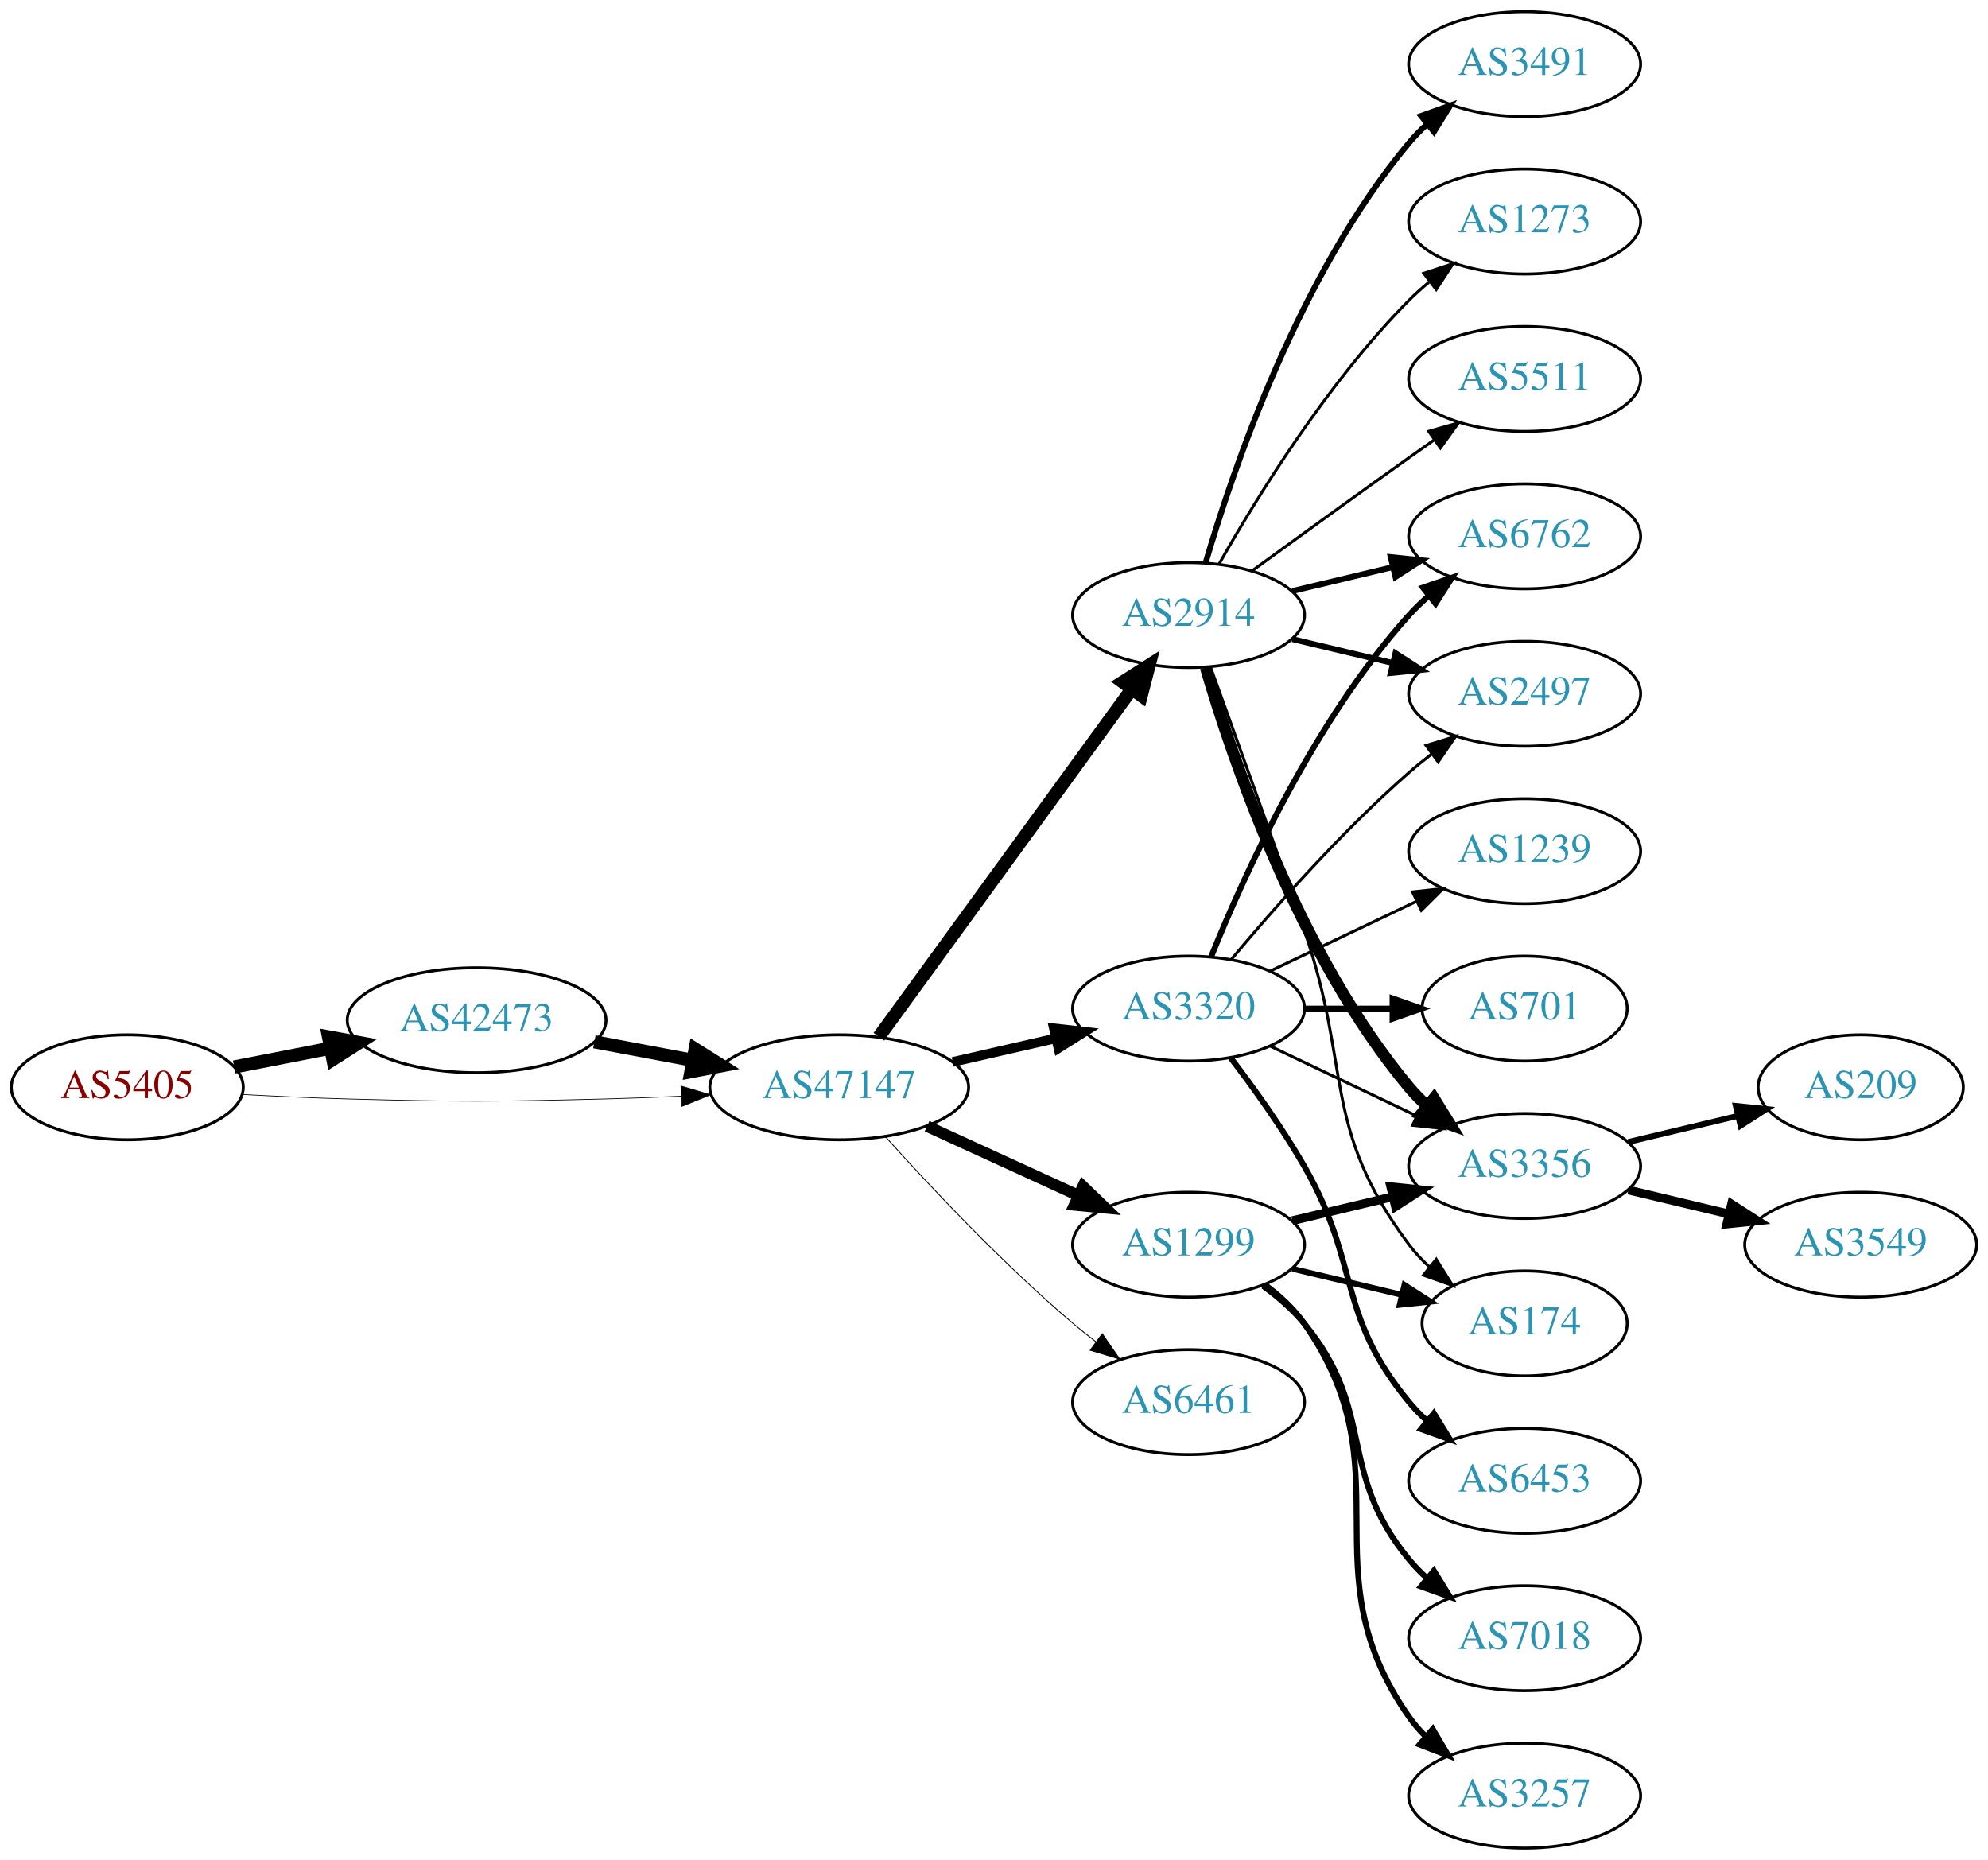
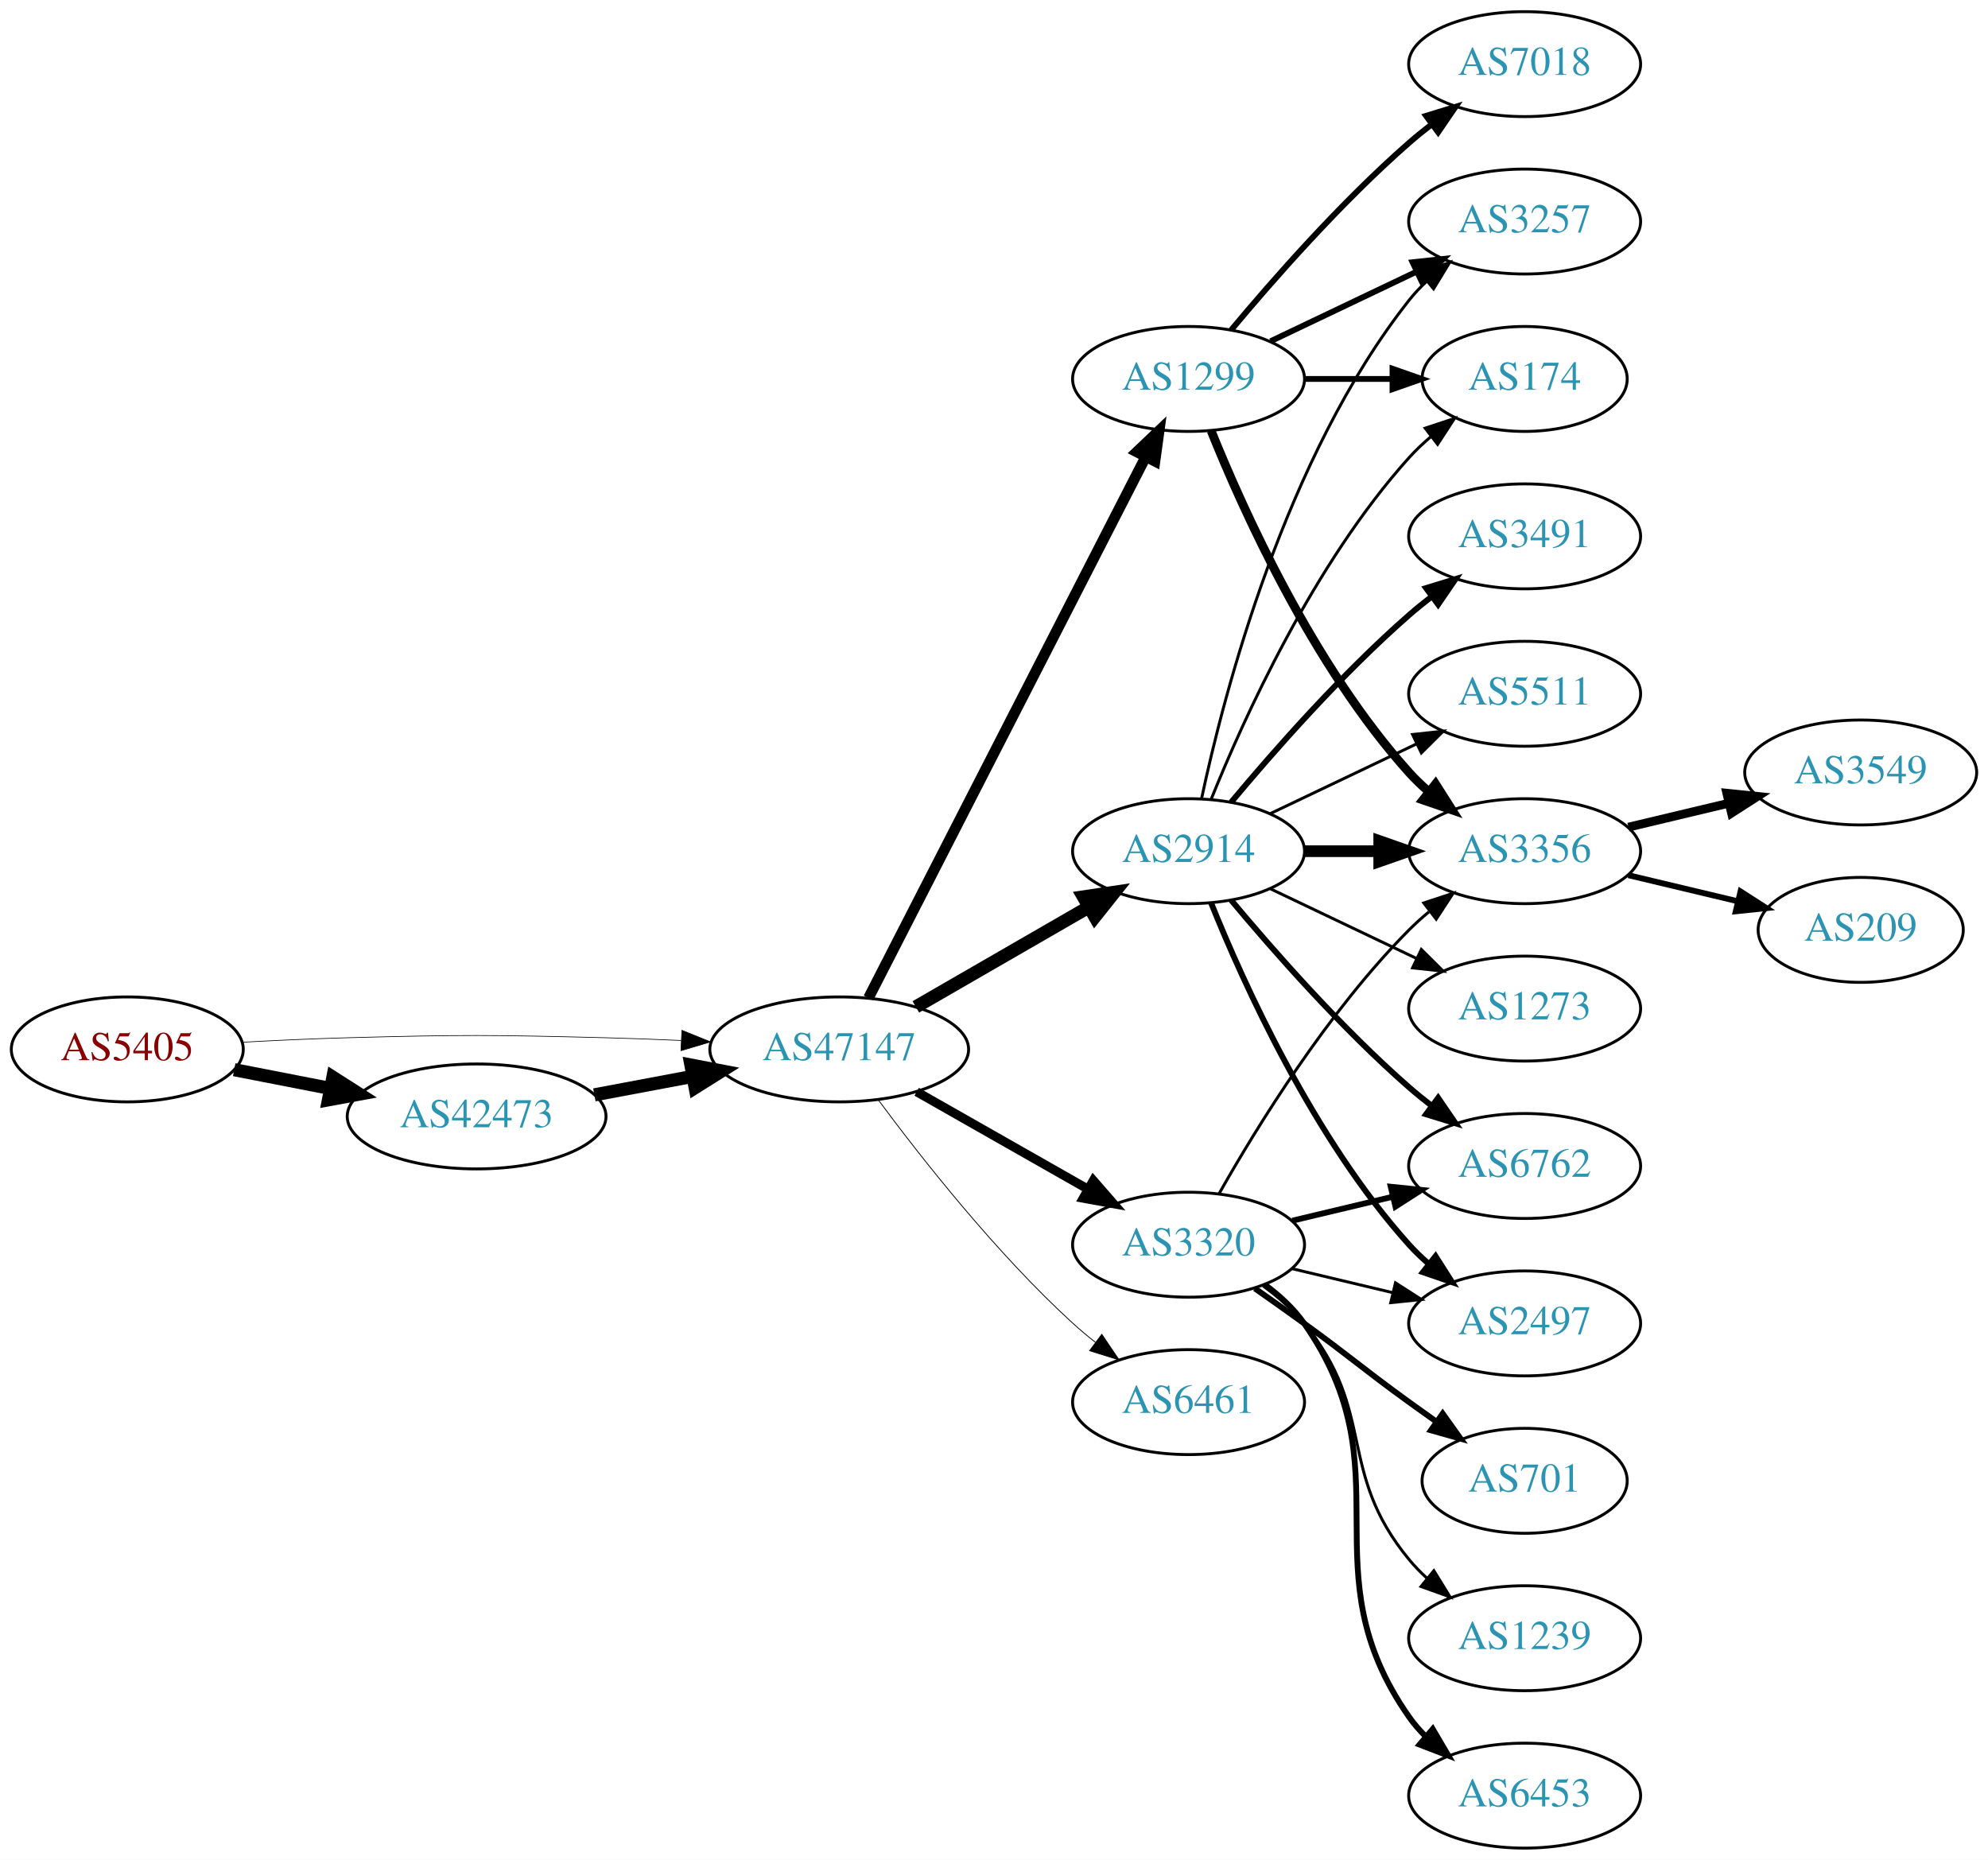
<svg xmlns="http://www.w3.org/2000/svg" xmlns:xlink="http://www.w3.org/1999/xlink" width="682pt" height="638pt" viewBox="0.00 0.00 681.96 638.00">
  <g id="graph0" class="graph" transform="scale(1 1) rotate(0) translate(4 634)">
    <polygon fill="white" stroke="none" points="-4,4 -4,-634 677.956,-634 677.956,4 -4,4" />
    <g id="node1" class="node">
      <g id="a_node1">
        <a xlink:href="/asn/5405" xlink:title="AS5405 ~ CSO.net Internet Services GmbH [AT]">
-           <ellipse fill="#ffffff" stroke="black" cx="39.647" cy="-261" rx="39.794" ry="18" />
-           <text text-anchor="middle" x="39.647" y="-257.3" font-family="Times,serif" font-size="14.00" fill="#880000">AS5405</text>
+           <ellipse fill="#ffffff" stroke="black" cx="39.647" cy="-274" rx="39.794" ry="18" />
+           <text text-anchor="middle" x="39.647" y="-270.3" font-family="Times,serif" font-size="14.00" fill="#880000">AS5405</text>
        </a>
      </g>
    </g>
    <g id="node2" class="node">
      <g id="a_node2">
        <a xlink:href="/asn/42473" xlink:title="AS42473 ~ ANEXIA Internetdienstleistungs GmbH [AT]">
-           <ellipse fill="#ffffff" stroke="black" cx="159.489" cy="-284" rx="44.393" ry="18" />
-           <text text-anchor="middle" x="159.489" y="-280.3" font-family="Times,serif" font-size="14.00" fill="#2c94b3">AS42473</text>
+           <ellipse fill="#ffffff" stroke="black" cx="159.489" cy="-251" rx="44.393" ry="18" />
+           <text text-anchor="middle" x="159.489" y="-247.3" font-family="Times,serif" font-size="14.00" fill="#2c94b3">AS42473</text>
        </a>
      </g>
    </g>
    <g id="edge1" class="edge">
-       <path fill="none" stroke="black" stroke-width="4.5" d="M76.323,-267.963C86.696,-269.988 98.214,-272.236 109.264,-274.392" />
-       <polygon fill="black" stroke="black" stroke-width="4.5" points="108.665,-278.287 119.234,-276.338 110.173,-270.558 108.665,-278.287" />
+       <path fill="none" stroke="black" stroke-width="4.5" d="M76.323,-267.037C86.696,-265.012 98.214,-262.764 109.264,-260.608" />
+       <polygon fill="black" stroke="black" stroke-width="4.5" points="110.173,-264.442 119.234,-258.662 108.665,-256.713 110.173,-264.442" />
    </g>
    <g id="node3" class="node">
      <g id="a_node3">
        <a xlink:href="/asn/47147" xlink:title="AS47147 ~ ANEXIA Internetdienstleistungs GmbH [AT]">
-           <ellipse fill="#ffffff" stroke="black" cx="283.881" cy="-261" rx="44.393" ry="18" />
-           <text text-anchor="middle" x="283.881" y="-257.3" font-family="Times,serif" font-size="14.00" fill="#2c94b3">AS47147</text>
+           <ellipse fill="#ffffff" stroke="black" cx="283.881" cy="-274" rx="44.393" ry="18" />
+           <text text-anchor="middle" x="283.881" y="-270.3" font-family="Times,serif" font-size="14.00" fill="#2c94b3">AS47147</text>
        </a>
      </g>
    </g>
    <g id="edge2" class="edge">
-       <path fill="none" stroke="black" stroke-width="0.237" d="M78.989,-258.551C90.642,-257.913 103.487,-257.316 115.293,-257 154.564,-255.949 164.412,-256.009 203.685,-257 212.093,-257.212 220.998,-257.551 229.685,-257.944" />
-       <polygon fill="black" stroke="black" stroke-width="0.237" points="229.582,-261.443 239.739,-258.425 229.917,-254.451 229.582,-261.443" />
+       <path fill="none" stroke="black" stroke-width="0.231" d="M78.989,-276.449C90.642,-277.087 103.487,-277.684 115.293,-278 154.564,-279.051 164.412,-278.991 203.685,-278 212.093,-277.788 220.998,-277.449 229.685,-277.056" />
+       <polygon fill="black" stroke="black" stroke-width="0.231" points="229.917,-280.549 239.739,-276.575 229.582,-273.557 229.917,-280.549" />
    </g>
    <g id="edge3" class="edge">
-       <path fill="none" stroke="black" stroke-width="4.5" d="M199.888,-276.596C210.589,-274.585 222.312,-272.382 233.489,-270.282" />
-       <polygon fill="black" stroke="black" stroke-width="4.5" points="234.455,-274.107 243.556,-268.39 233,-266.367 234.455,-274.107" />
+       <path fill="none" stroke="black" stroke-width="4.5" d="M199.888,-258.404C210.589,-260.415 222.312,-262.618 233.489,-264.718" />
+       <polygon fill="black" stroke="black" stroke-width="4.5" points="233,-268.633 243.556,-266.61 234.455,-260.893 233,-268.633" />
    </g>
    <g id="node4" class="node">
      <g id="a_node4">
        <a xlink:href="/asn/2914" xlink:title="AS2914 ~ NTT America, Inc. [US]">
-           <ellipse fill="#ffffff" stroke="black" cx="403.724" cy="-423" rx="39.794" ry="18" />
-           <text text-anchor="middle" x="403.724" y="-419.3" font-family="Times,serif" font-size="14.00" fill="#2c94b3">AS2914</text>
+           <ellipse fill="#ffffff" stroke="black" cx="403.724" cy="-342" rx="39.794" ry="18" />
+           <text text-anchor="middle" x="403.724" y="-338.3" font-family="Times,serif" font-size="14.00" fill="#2c94b3">AS2914</text>
        </a>
      </g>
    </g>
    <g id="edge4" class="edge">
-       <path fill="none" stroke="black" stroke-width="4.5" d="M297.492,-278.337C318.313,-306.96 359.975,-364.233 384.164,-397.486" />
-       <polygon fill="black" stroke="black" stroke-width="4.5" points="381.136,-400.017 390.203,-405.788 387.505,-395.385 381.136,-400.017" />
+       <path fill="none" stroke="black" stroke-width="4.5" d="M310.161,-288.588C327.481,-298.582 350.632,-311.941 369.448,-322.799" />
+       <polygon fill="black" stroke="black" stroke-width="4.5" points="367.663,-326.314 378.292,-327.902 371.599,-319.493 367.663,-326.314" />
    </g>
    <g id="node5" class="node">
      <g id="a_node5">
-         <a xlink:href="/asn/3320" xlink:title="AS3320 ~ DTAG [DE]">
-           <ellipse fill="#ffffff" stroke="black" cx="403.724" cy="-288" rx="39.794" ry="18" />
-           <text text-anchor="middle" x="403.724" y="-284.3" font-family="Times,serif" font-size="14.00" fill="#2c94b3">AS3320</text>
+         <a xlink:href="/asn/6461" xlink:title="AS6461 ~ Zayo Bandwidth [US]">
+           <ellipse fill="#ffffff" stroke="black" cx="403.724" cy="-153" rx="39.794" ry="18" />
+           <text text-anchor="middle" x="403.724" y="-149.3" font-family="Times,serif" font-size="14.00" fill="#2c94b3">AS6461</text>
        </a>
      </g>
    </g>
    <g id="edge5" class="edge">
-       <path fill="none" stroke="black" stroke-width="3.3" d="M322.816,-269.692C334.057,-272.267 346.469,-275.111 358.092,-277.774" />
-       <polygon fill="black" stroke="black" stroke-width="3.3" points="357.525,-281.235 368.054,-280.057 359.088,-274.412 357.525,-281.235" />
+       <path fill="none" stroke="black" stroke-width="0.281" d="M297.402,-256.531C312.081,-236.714 337.766,-204.036 364.077,-180 366.494,-177.792 369.1,-175.615 371.775,-173.512" />
+       <polygon fill="black" stroke="black" stroke-width="0.281" points="373.958,-176.251 379.896,-167.476 369.782,-170.633 373.958,-176.251" />
    </g>
    <g id="node6" class="node">
      <g id="a_node6">
        <a xlink:href="/asn/1299" xlink:title="AS1299 ~ Telia Carrier [EU]">
-           <ellipse fill="#ffffff" stroke="black" cx="403.724" cy="-207" rx="39.794" ry="18" />
-           <text text-anchor="middle" x="403.724" y="-203.3" font-family="Times,serif" font-size="14.00" fill="#2c94b3">AS1299</text>
+           <ellipse fill="#ffffff" stroke="black" cx="403.724" cy="-504" rx="39.794" ry="18" />
+           <text text-anchor="middle" x="403.724" y="-500.3" font-family="Times,serif" font-size="14.00" fill="#2c94b3">AS1299</text>
        </a>
      </g>
    </g>
    <g id="edge6" class="edge">
-       <path fill="none" stroke="black" stroke-width="3.9" d="M314.011,-247.652C329.622,-240.498 349.02,-231.609 365.692,-223.97" />
-       <polygon fill="black" stroke="black" stroke-width="3.9" points="367.511,-226.986 375.144,-219.638 364.595,-220.622 367.511,-226.986" />
+       <path fill="none" stroke="black" stroke-width="3.656" d="M293.932,-291.666C314.454,-331.719 364.622,-429.634 388.991,-477.196" />
+       <polygon fill="black" stroke="black" stroke-width="3.656" points="385.967,-478.97 393.642,-486.274 392.197,-475.778 385.967,-478.97" />
    </g>
    <g id="node7" class="node">
      <g id="a_node7">
-         <a xlink:href="/asn/6461" xlink:title="AS6461 ~ Zayo Bandwidth [US]">
-           <ellipse fill="#ffffff" stroke="black" cx="403.724" cy="-153" rx="39.794" ry="18" />
-           <text text-anchor="middle" x="403.724" y="-149.3" font-family="Times,serif" font-size="14.00" fill="#2c94b3">AS6461</text>
+         <a xlink:href="/asn/3320" xlink:title="AS3320 ~ DTAG [DE]">
+           <ellipse fill="#ffffff" stroke="black" cx="403.724" cy="-207" rx="39.794" ry="18" />
+           <text text-anchor="middle" x="403.724" y="-203.3" font-family="Times,serif" font-size="14.00" fill="#2c94b3">AS3320</text>
        </a>
      </g>
    </g>
    <g id="edge7" class="edge">
-       <path fill="none" stroke="black" stroke-width="0.3" d="M299.814,-243.956C315.14,-226.903 340.075,-200.35 364.077,-180 366.574,-177.883 369.235,-175.768 371.946,-173.707" />
-       <polygon fill="black" stroke="black" stroke-width="0.3" points="374.112,-176.459 380.123,-167.734 369.983,-170.806 374.112,-176.459" />
+       <path fill="none" stroke="black" stroke-width="3.094" d="M310.451,-259.462C327.671,-249.672 350.556,-236.66 369.227,-226.045" />
+       <polygon fill="black" stroke="black" stroke-width="3.094" points="371.048,-229.036 378.011,-221.05 367.588,-222.95 371.048,-229.036" />
    </g>
    <g id="node8" class="node">
      <g id="a_node8">
-         <a xlink:href="/asn/3491" xlink:title="AS3491 ~ PCCW Global, Inc. [US]">
-           <ellipse fill="#ffffff" stroke="black" cx="519.017" cy="-612" rx="39.794" ry="18" />
-           <text text-anchor="middle" x="519.017" y="-608.3" font-family="Times,serif" font-size="14.00" fill="#2c94b3">AS3491</text>
+         <a xlink:href="/asn/3257" xlink:title="AS3257 ~ GTT [DE]">
+           <ellipse fill="#ffffff" stroke="black" cx="519.017" cy="-558" rx="39.794" ry="18" />
+           <text text-anchor="middle" x="519.017" y="-554.3" font-family="Times,serif" font-size="14.00" fill="#2c94b3">AS3257</text>
        </a>
      </g>
    </g>
    <g id="edge8" class="edge">
-       <path fill="none" stroke="black" stroke-width="2" d="M409.598,-441.002C418.912,-472.844 441.728,-539.981 479.37,-585 481.241,-587.237 483.339,-589.374 485.565,-591.396" />
-       <polygon fill="black" stroke="black" stroke-width="2" points="483.509,-594.234 493.484,-597.804 487.912,-588.793 483.509,-594.234" />
+       <path fill="none" stroke="black" d="M408.214,-360.16C415.845,-396.03 436.837,-477.155 479.37,-531 481.178,-533.288 483.23,-535.462 485.425,-537.51" />
+       <polygon fill="black" stroke="black" points="483.336,-540.323 493.285,-543.966 487.779,-534.914 483.336,-540.323" />
    </g>
    <g id="node9" class="node">
      <g id="a_node9">
-         <a xlink:href="/asn/6762" xlink:title="AS6762 ~ TELECOM ITALIA SPARKLE S.p.A. [IT]">
-           <ellipse fill="#ffffff" stroke="black" cx="519.017" cy="-450" rx="39.794" ry="18" />
-           <text text-anchor="middle" x="519.017" y="-446.3" font-family="Times,serif" font-size="14.00" fill="#2c94b3">AS6762</text>
+         <a xlink:href="/asn/174" xlink:title="AS174 ~ Cogent Communications [US]">
+           <ellipse fill="#ffffff" stroke="black" cx="519.017" cy="-504" rx="35.194" ry="18" />
+           <text text-anchor="middle" x="519.017" y="-500.3" font-family="Times,serif" font-size="14.00" fill="#2c94b3">AS174</text>
        </a>
      </g>
    </g>
    <g id="edge9" class="edge">
-       <path fill="none" stroke="black" stroke-width="2" d="M439.331,-431.248C450.202,-433.838 462.357,-436.735 473.799,-439.462" />
-       <polygon fill="black" stroke="black" stroke-width="2" points="473.082,-442.889 483.621,-441.803 474.705,-436.08 473.082,-442.889" />
+       <path fill="none" stroke="black" d="M411.472,-359.787C422.523,-387.243 446.576,-440.578 479.37,-477 481.686,-479.572 484.291,-482.03 487.026,-484.343" />
+       <polygon fill="black" stroke="black" points="484.892,-487.117 494.949,-490.448 489.164,-481.572 484.892,-487.117" />
    </g>
    <g id="node10" class="node">
      <g id="a_node10">
        <a xlink:href="/asn/3356" xlink:title="AS3356 ~ Level 3 Parent, LLC [US]">
-           <ellipse fill="#ffffff" stroke="black" cx="519.017" cy="-234" rx="39.794" ry="18" />
-           <text text-anchor="middle" x="519.017" y="-230.3" font-family="Times,serif" font-size="14.00" fill="#2c94b3">AS3356</text>
+           <ellipse fill="#ffffff" stroke="black" cx="519.017" cy="-342" rx="39.794" ry="18" />
+           <text text-anchor="middle" x="519.017" y="-338.3" font-family="Times,serif" font-size="14.00" fill="#2c94b3">AS3356</text>
        </a>
      </g>
    </g>
    <g id="edge10" class="edge">
-       <path fill="none" stroke="black" stroke-width="4" d="M409.598,-404.998C418.912,-373.156 441.728,-306.019 479.37,-261 481.241,-258.763 483.339,-256.626 485.565,-254.604" />
-       <polygon fill="black" stroke="black" stroke-width="4" points="487.912,-257.207 493.484,-248.196 483.509,-251.766 487.912,-257.207" />
+       <path fill="none" stroke="black" stroke-width="4" d="M443.396,-342C451.599,-342 460.363,-342 468.895,-342" />
+       <polygon fill="black" stroke="black" stroke-width="4" points="469.134,-345.5 479.134,-342 469.134,-338.5 469.134,-345.5" />
    </g>
    <g id="node11" class="node">
      <g id="a_node11">
-         <a xlink:href="/asn/2497" xlink:title="AS2497 ~ Internet Initiative Japan Inc. [JP]">
-           <ellipse fill="#ffffff" stroke="black" cx="519.017" cy="-396" rx="39.794" ry="18" />
-           <text text-anchor="middle" x="519.017" y="-392.3" font-family="Times,serif" font-size="14.00" fill="#2c94b3">AS2497</text>
+         <a xlink:href="/asn/3491" xlink:title="AS3491 ~ PCCW Global, Inc. [US]">
+           <ellipse fill="#ffffff" stroke="black" cx="519.017" cy="-450" rx="39.794" ry="18" />
+           <text text-anchor="middle" x="519.017" y="-446.3" font-family="Times,serif" font-size="14.00" fill="#2c94b3">AS3491</text>
        </a>
      </g>
    </g>
    <g id="edge11" class="edge">
-       <path fill="none" stroke="black" stroke-width="2" d="M439.331,-414.752C450.202,-412.162 462.357,-409.265 473.799,-406.538" />
-       <polygon fill="black" stroke="black" stroke-width="2" points="474.705,-409.92 483.621,-404.197 473.082,-403.111 474.705,-409.92" />
+       <path fill="none" stroke="black" stroke-width="2" d="M418.354,-358.817C432.636,-375.929 456.183,-402.745 479.37,-423 481.836,-425.154 484.475,-427.294 487.172,-429.372" />
+       <polygon fill="black" stroke="black" stroke-width="2" points="485.197,-432.264 495.326,-435.37 489.345,-426.625 485.197,-432.264" />
    </g>
    <g id="node12" class="node">
      <g id="a_node12">
-         <a xlink:href="/asn/174" xlink:title="AS174 ~ Cogent Communications [US]">
-           <ellipse fill="#ffffff" stroke="black" cx="519.017" cy="-180" rx="35.194" ry="18" />
-           <text text-anchor="middle" x="519.017" y="-176.3" font-family="Times,serif" font-size="14.00" fill="#2c94b3">AS174</text>
+         <a xlink:href="/asn/6762" xlink:title="AS6762 ~ TELECOM ITALIA SPARKLE S.p.A. [IT]">
+           <ellipse fill="#ffffff" stroke="black" cx="519.017" cy="-234" rx="39.794" ry="18" />
+           <text text-anchor="middle" x="519.017" y="-230.3" font-family="Times,serif" font-size="14.00" fill="#2c94b3">AS6762</text>
        </a>
      </g>
    </g>
    <g id="edge12" class="edge">
-       <path fill="none" stroke="black" d="M411.272,-405.079C419.057,-383.688 432.379,-346.81 443.37,-315 459.895,-267.178 449.099,-247.542 479.37,-207 481.378,-204.311 483.734,-201.791 486.275,-199.454" />
-       <polygon fill="black" stroke="black" points="488.689,-202.004 494.291,-193.011 484.304,-196.548 488.689,-202.004" />
+       <path fill="none" stroke="black" stroke-width="2" d="M418.354,-325.183C432.636,-308.071 456.183,-281.255 479.37,-261 481.836,-258.846 484.475,-256.706 487.172,-254.628" />
+       <polygon fill="black" stroke="black" stroke-width="2" points="489.345,-257.375 495.326,-248.63 485.197,-251.736 489.345,-257.375" />
    </g>
    <g id="node13" class="node">
      <g id="a_node13">
-         <a xlink:href="/asn/1273" xlink:title="AS1273 ~ Vodafone Group PLC [EU]">
-           <ellipse fill="#ffffff" stroke="black" cx="519.017" cy="-558" rx="39.794" ry="18" />
-           <text text-anchor="middle" x="519.017" y="-554.3" font-family="Times,serif" font-size="14.00" fill="#2c94b3">AS1273</text>
+         <a xlink:href="/asn/2497" xlink:title="AS2497 ~ Internet Initiative Japan Inc. [JP]">
+           <ellipse fill="#ffffff" stroke="black" cx="519.017" cy="-180" rx="39.794" ry="18" />
+           <text text-anchor="middle" x="519.017" y="-176.3" font-family="Times,serif" font-size="14.00" fill="#2c94b3">AS2497</text>
        </a>
      </g>
    </g>
    <g id="edge13" class="edge">
-       <path fill="none" stroke="black" d="M414.184,-440.49C426.965,-463.096 451.398,-502.886 479.37,-531 481.481,-533.121 483.777,-535.188 486.163,-537.171" />
-       <polygon fill="black" stroke="black" points="484.415,-540.242 494.478,-543.556 488.678,-534.69 484.415,-540.242" />
+       <path fill="none" stroke="black" stroke-width="2" d="M411.472,-324.213C422.523,-296.757 446.576,-243.422 479.37,-207 481.373,-204.776 483.591,-202.637 485.924,-200.603" />
+       <polygon fill="black" stroke="black" stroke-width="2" points="488.454,-203.065 494.143,-194.127 484.122,-197.567 488.454,-203.065" />
    </g>
    <g id="node14" class="node">
      <g id="a_node14">
        <a xlink:href="/asn/5511" xlink:title="AS5511 ~ Orange S.A. [FR]">
-           <ellipse fill="#ffffff" stroke="black" cx="519.017" cy="-504" rx="39.794" ry="18" />
-           <text text-anchor="middle" x="519.017" y="-500.3" font-family="Times,serif" font-size="14.00" fill="#2c94b3">AS5511</text>
+           <ellipse fill="#ffffff" stroke="black" cx="519.017" cy="-396" rx="39.794" ry="18" />
+           <text text-anchor="middle" x="519.017" y="-392.3" font-family="Times,serif" font-size="14.00" fill="#2c94b3">AS5511</text>
        </a>
      </g>
    </g>
    <g id="edge14" class="edge">
-       <path fill="none" stroke="black" d="M425.572,-438.222C440.506,-449.091 461.12,-464.025 479.37,-477 482.191,-479.005 485.134,-481.085 488.082,-483.159" />
-       <polygon fill="black" stroke="black" points="486.109,-486.05 496.306,-488.926 490.128,-480.319 486.109,-486.05" />
-     </g>
-     <g id="edge15" class="edge">
-       <path fill="none" stroke="black" stroke-width="2" d="M411.472,-305.787C422.523,-333.243 446.576,-386.578 479.37,-423 481.373,-425.224 483.591,-427.363 485.924,-429.397" />
-       <polygon fill="black" stroke="black" stroke-width="2" points="484.122,-432.433 494.143,-435.873 488.454,-426.935 484.122,-432.433" />
-     </g>
-     <g id="edge20" class="edge">
-       <path fill="none" stroke="black" d="M431.86,-275.066C446.854,-267.919 465.675,-258.948 481.898,-251.215" />
-       <polygon fill="black" stroke="black" points="483.581,-254.291 491.102,-246.829 480.569,-247.972 483.581,-254.291" />
-     </g>
-     <g id="edge19" class="edge">
-       <path fill="none" stroke="black" d="M418.354,-304.817C432.636,-321.929 456.183,-348.745 479.37,-369 481.836,-371.154 484.475,-373.294 487.172,-375.372" />
-       <polygon fill="black" stroke="black" points="485.197,-378.264 495.326,-381.37 489.345,-372.625 485.197,-378.264" />
+       <path fill="none" stroke="black" d="M431.86,-354.934C446.854,-362.081 465.675,-371.052 481.898,-378.785" />
+       <polygon fill="black" stroke="black" points="480.569,-382.028 491.102,-383.171 483.581,-375.709 480.569,-382.028" />
    </g>
    <g id="node15" class="node">
      <g id="a_node15">
-         <a xlink:href="/asn/1239" xlink:title="AS1239 ~ Sprint [US]">
-           <ellipse fill="#ffffff" stroke="black" cx="519.017" cy="-342" rx="39.794" ry="18" />
-           <text text-anchor="middle" x="519.017" y="-338.3" font-family="Times,serif" font-size="14.00" fill="#2c94b3">AS1239</text>
-         </a>
-       </g>
-     </g>
-     <g id="edge16" class="edge">
-       <path fill="none" stroke="black" d="M431.86,-300.934C446.854,-308.081 465.675,-317.052 481.898,-324.785" />
-       <polygon fill="black" stroke="black" points="480.569,-328.028 491.102,-329.171 483.581,-321.709 480.569,-328.028" />
-     </g>
-     <g id="node16" class="node">
-       <g id="a_node16">
-         <a xlink:href="/asn/701" xlink:title="AS701 ~ UUNET [US]">
-           <ellipse fill="#ffffff" stroke="black" cx="519.017" cy="-288" rx="35.194" ry="18" />
-           <text text-anchor="middle" x="519.017" y="-284.3" font-family="Times,serif" font-size="14.00" fill="#2c94b3">AS701</text>
-         </a>
-       </g>
-     </g>
-     <g id="edge17" class="edge">
-       <path fill="none" stroke="black" stroke-width="2" d="M443.396,-288C453.101,-288 463.592,-288 473.555,-288" />
-       <polygon fill="black" stroke="black" stroke-width="2" points="473.691,-291.5 483.691,-288 473.691,-284.5 473.691,-291.5" />
-     </g>
-     <g id="node17" class="node">
-       <g id="a_node17">
-         <a xlink:href="/asn/6453" xlink:title="AS6453 ~ TATA COMMUNICATIONS (AMERICA) INC [US]">
-           <ellipse fill="#ffffff" stroke="black" cx="519.017" cy="-126" rx="39.794" ry="18" />
-           <text text-anchor="middle" x="519.017" y="-122.3" font-family="Times,serif" font-size="14.00" fill="#2c94b3">AS6453</text>
-         </a>
-       </g>
-     </g>
-     <g id="edge18" class="edge">
-       <path fill="none" stroke="black" stroke-width="2" d="M418.185,-271.087C426.078,-260.73 435.927,-247.008 443.37,-234 462.935,-199.806 454.306,-183.394 479.37,-153 481.225,-150.75 483.313,-148.604 485.531,-146.576" />
-       <polygon fill="black" stroke="black" stroke-width="2" points="487.88,-149.177 493.436,-140.156 483.467,-143.744 487.88,-149.177" />
-     </g>
-     <g id="edge23" class="edge">
-       <path fill="none" stroke="black" stroke-width="3" d="M439.331,-215.248C450.202,-217.838 462.357,-220.735 473.799,-223.462" />
-       <polygon fill="black" stroke="black" stroke-width="3" points="473.082,-226.889 483.621,-225.803 474.705,-220.08 473.082,-226.889" />
-     </g>
-     <g id="edge22" class="edge">
-       <path fill="none" stroke="black" stroke-width="2" d="M439.331,-198.752C451.125,-195.942 464.43,-192.771 476.698,-189.847" />
-       <polygon fill="black" stroke="black" stroke-width="2" points="477.787,-193.186 486.703,-187.463 476.164,-186.376 477.787,-193.186" />
+         <a xlink:href="/asn/1273" xlink:title="AS1273 ~ Vodafone Group PLC [EU]">
+           <ellipse fill="#ffffff" stroke="black" cx="519.017" cy="-288" rx="39.794" ry="18" />
+           <text text-anchor="middle" x="519.017" y="-284.3" font-family="Times,serif" font-size="14.00" fill="#2c94b3">AS1273</text>
+         </a>
+       </g>
+     </g>
+     <g id="edge15" class="edge">
+       <path fill="none" stroke="black" d="M431.86,-329.066C446.854,-321.919 465.675,-312.948 481.898,-305.215" />
+       <polygon fill="black" stroke="black" points="483.581,-308.291 491.102,-300.829 480.569,-301.972 483.581,-308.291" />
+     </g>
+     <g id="edge21" class="edge">
+       <path fill="none" stroke="black" stroke-width="2" d="M431.86,-516.934C446.854,-524.081 465.675,-533.052 481.898,-540.785" />
+       <polygon fill="black" stroke="black" stroke-width="2" points="480.569,-544.028 491.102,-545.171 483.581,-537.709 480.569,-544.028" />
+     </g>
+     <g id="edge19" class="edge">
+       <path fill="none" stroke="black" stroke-width="2" d="M443.396,-504C453.101,-504 463.592,-504 473.555,-504" />
+       <polygon fill="black" stroke="black" stroke-width="2" points="473.691,-507.5 483.691,-504 473.691,-500.5 473.691,-507.5" />
+     </g>
+     <g id="edge20" class="edge">
+       <path fill="none" stroke="black" stroke-width="3" d="M411.472,-486.213C422.523,-458.757 446.576,-405.422 479.37,-369 481.373,-366.776 483.591,-364.637 485.924,-362.603" />
+       <polygon fill="black" stroke="black" stroke-width="3" points="488.454,-365.065 494.143,-356.127 484.122,-359.567 488.454,-365.065" />
    </g>
    <g id="node18" class="node">
      <g id="a_node18">
        <a xlink:href="/asn/7018" xlink:title="AS7018 ~ AT&amp;T Services, Inc. [US]">
-           <ellipse fill="#ffffff" stroke="black" cx="519.017" cy="-72" rx="39.794" ry="18" />
-           <text text-anchor="middle" x="519.017" y="-68.3" font-family="Times,serif" font-size="14.00" fill="#2c94b3">AS7018</text>
-         </a>
-       </g>
-     </g>
-     <g id="edge21" class="edge">
-       <path fill="none" stroke="black" stroke-width="2" d="M429.305,-192.844C434.399,-189.128 439.413,-184.799 443.37,-180 468.435,-149.606 454.306,-129.394 479.37,-99 481.225,-96.751 483.313,-94.604 485.531,-92.576" />
-       <polygon fill="black" stroke="black" stroke-width="2" points="487.88,-95.177 493.436,-86.156 483.467,-89.744 487.88,-95.177" />
+           <ellipse fill="#ffffff" stroke="black" cx="519.017" cy="-612" rx="39.794" ry="18" />
+           <text text-anchor="middle" x="519.017" y="-608.3" font-family="Times,serif" font-size="14.00" fill="#2c94b3">AS7018</text>
+         </a>
+       </g>
+     </g>
+     <g id="edge18" class="edge">
+       <path fill="none" stroke="black" stroke-width="2" d="M418.354,-520.817C432.636,-537.929 456.183,-564.745 479.37,-585 481.836,-587.154 484.475,-589.294 487.172,-591.372" />
+       <polygon fill="black" stroke="black" stroke-width="2" points="485.197,-594.264 495.326,-597.37 489.345,-588.625 485.197,-594.264" />
+     </g>
+     <g id="edge26" class="edge">
+       <path fill="none" stroke="black" d="M414.184,-224.49C426.965,-247.096 451.398,-286.886 479.37,-315 481.481,-317.121 483.777,-319.188 486.163,-321.171" />
+       <polygon fill="black" stroke="black" points="484.415,-324.242 494.478,-327.556 488.678,-318.69 484.415,-324.242" />
+     </g>
+     <g id="edge22" class="edge">
+       <path fill="none" stroke="black" stroke-width="2" d="M439.331,-215.248C450.202,-217.838 462.357,-220.735 473.799,-223.462" />
+       <polygon fill="black" stroke="black" stroke-width="2" points="473.082,-226.889 483.621,-225.803 474.705,-220.08 473.082,-226.889" />
+     </g>
+     <g id="edge27" class="edge">
+       <path fill="none" stroke="black" d="M439.331,-198.752C450.202,-196.162 462.357,-193.265 473.799,-190.538" />
+       <polygon fill="black" stroke="black" points="474.705,-193.92 483.621,-188.197 473.082,-187.111 474.705,-193.92" />
    </g>
    <g id="node19" class="node">
      <g id="a_node19">
-         <a xlink:href="/asn/3257" xlink:title="AS3257 ~ GTT [DE]">
+         <a xlink:href="/asn/701" xlink:title="AS701 ~ UUNET [US]">
+           <ellipse fill="#ffffff" stroke="black" cx="519.017" cy="-126" rx="35.194" ry="18" />
+           <text text-anchor="middle" x="519.017" y="-122.3" font-family="Times,serif" font-size="14.00" fill="#2c94b3">AS701</text>
+         </a>
+       </g>
+     </g>
+     <g id="edge23" class="edge">
+       <path fill="none" stroke="black" stroke-width="2" d="M426.481,-191.991C432.015,-188.121 437.934,-183.936 443.37,-180 459.57,-168.271 463.17,-164.729 479.37,-153 482.399,-150.807 485.578,-148.537 488.756,-146.287" />
+       <polygon fill="black" stroke="black" stroke-width="2" points="490.899,-149.059 497.067,-140.445 486.873,-143.333 490.899,-149.059" />
+     </g>
+     <g id="node20" class="node">
+       <g id="a_node20">
+         <a xlink:href="/asn/1239" xlink:title="AS1239 ~ Sprint [US]">
+           <ellipse fill="#ffffff" stroke="black" cx="519.017" cy="-72" rx="39.794" ry="18" />
+           <text text-anchor="middle" x="519.017" y="-68.3" font-family="Times,serif" font-size="14.00" fill="#2c94b3">AS1239</text>
+         </a>
+       </g>
+     </g>
+     <g id="edge24" class="edge">
+       <path fill="none" stroke="black" d="M429.305,-192.844C434.399,-189.128 439.413,-184.799 443.37,-180 468.435,-149.606 454.306,-129.394 479.37,-99 481.225,-96.751 483.313,-94.604 485.531,-92.576" />
+       <polygon fill="black" stroke="black" points="487.88,-95.177 493.436,-86.156 483.467,-89.744 487.88,-95.177" />
+     </g>
+     <g id="node21" class="node">
+       <g id="a_node21">
+         <a xlink:href="/asn/6453" xlink:title="AS6453 ~ TATA COMMUNICATIONS (AMERICA) INC [US]">
          <ellipse fill="#ffffff" stroke="black" cx="519.017" cy="-18" rx="39.794" ry="18" />
-           <text text-anchor="middle" x="519.017" y="-14.3" font-family="Times,serif" font-size="14.00" fill="#2c94b3">AS3257</text>
-         </a>
-       </g>
-     </g>
-     <g id="edge24" class="edge">
+           <text text-anchor="middle" x="519.017" y="-14.3" font-family="Times,serif" font-size="14.00" fill="#2c94b3">AS6453</text>
+         </a>
+       </g>
+     </g>
+     <g id="edge25" class="edge">
      <path fill="none" stroke="black" stroke-width="2" d="M429.883,-193.284C434.947,-189.545 439.803,-185.096 443.37,-180 478.984,-129.131 443.757,-95.869 479.37,-45 481.043,-42.611 482.998,-40.365 485.125,-38.267" />
      <polygon fill="black" stroke="black" stroke-width="2" points="487.489,-40.851 492.857,-31.716 482.965,-35.51 487.489,-40.851" />
    </g>
-     <g id="node20" class="node">
-       <g id="a_node20">
+     <g id="node16" class="node">
+       <g id="a_node16">
+         <a xlink:href="/asn/3549" xlink:title="AS3549 ~ Level 3 Parent, LLC [US]">
+           <ellipse fill="#ffffff" stroke="black" cx="634.31" cy="-369" rx="39.794" ry="18" />
+           <text text-anchor="middle" x="634.31" y="-365.3" font-family="Times,serif" font-size="14.00" fill="#2c94b3">AS3549</text>
+         </a>
+       </g>
+     </g>
+     <g id="edge16" class="edge">
+       <path fill="none" stroke="black" stroke-width="3" d="M554.624,-350.248C565.495,-352.838 577.65,-355.735 589.092,-358.462" />
+       <polygon fill="black" stroke="black" stroke-width="3" points="588.375,-361.889 598.914,-360.803 589.998,-355.08 588.375,-361.889" />
+     </g>
+     <g id="node17" class="node">
+       <g id="a_node17">
        <a xlink:href="/asn/209" xlink:title="AS209 ~ CenturyLink Communications, LLC [US]">
-           <ellipse fill="#ffffff" stroke="black" cx="634.31" cy="-261" rx="35.194" ry="18" />
-           <text text-anchor="middle" x="634.31" y="-257.3" font-family="Times,serif" font-size="14.00" fill="#2c94b3">AS209</text>
-         </a>
-       </g>
-     </g>
-     <g id="edge25" class="edge">
-       <path fill="none" stroke="black" stroke-width="2" d="M554.624,-242.248C566.418,-245.058 579.723,-248.229 591.991,-251.153" />
-       <polygon fill="black" stroke="black" stroke-width="2" points="591.457,-254.624 601.996,-253.537 593.08,-247.814 591.457,-254.624" />
-     </g>
-     <g id="node21" class="node">
-       <g id="a_node21">
-         <a xlink:href="/asn/3549" xlink:title="AS3549 ~ Level 3 Parent, LLC [US]">
-           <ellipse fill="#ffffff" stroke="black" cx="634.31" cy="-207" rx="39.794" ry="18" />
-           <text text-anchor="middle" x="634.31" y="-203.3" font-family="Times,serif" font-size="14.00" fill="#2c94b3">AS3549</text>
-         </a>
-       </g>
-     </g>
-     <g id="edge26" class="edge">
-       <path fill="none" stroke="black" stroke-width="3" d="M554.624,-225.752C565.495,-223.162 577.65,-220.265 589.092,-217.538" />
-       <polygon fill="black" stroke="black" stroke-width="3" points="589.998,-220.92 598.914,-215.197 588.375,-214.111 589.998,-220.92" />
+           <ellipse fill="#ffffff" stroke="black" cx="634.31" cy="-315" rx="35.194" ry="18" />
+           <text text-anchor="middle" x="634.31" y="-311.3" font-family="Times,serif" font-size="14.00" fill="#2c94b3">AS209</text>
+         </a>
+       </g>
+     </g>
+     <g id="edge17" class="edge">
+       <path fill="none" stroke="black" stroke-width="2" d="M554.624,-333.752C566.418,-330.942 579.723,-327.771 591.991,-324.847" />
+       <polygon fill="black" stroke="black" stroke-width="2" points="593.08,-328.186 601.996,-322.463 591.457,-321.376 593.08,-328.186" />
    </g>
  </g>
</svg>
